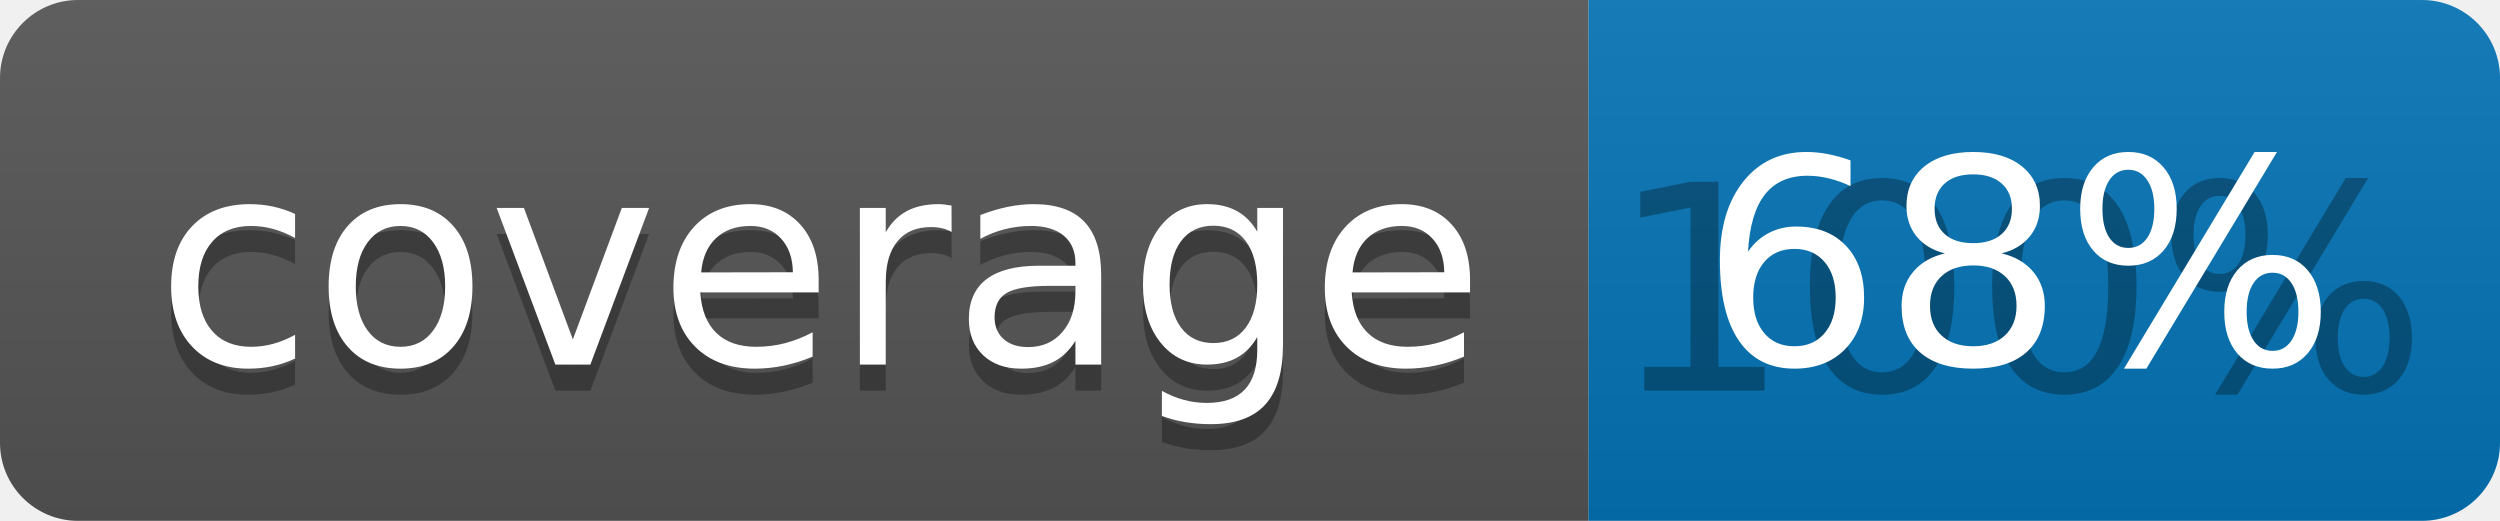
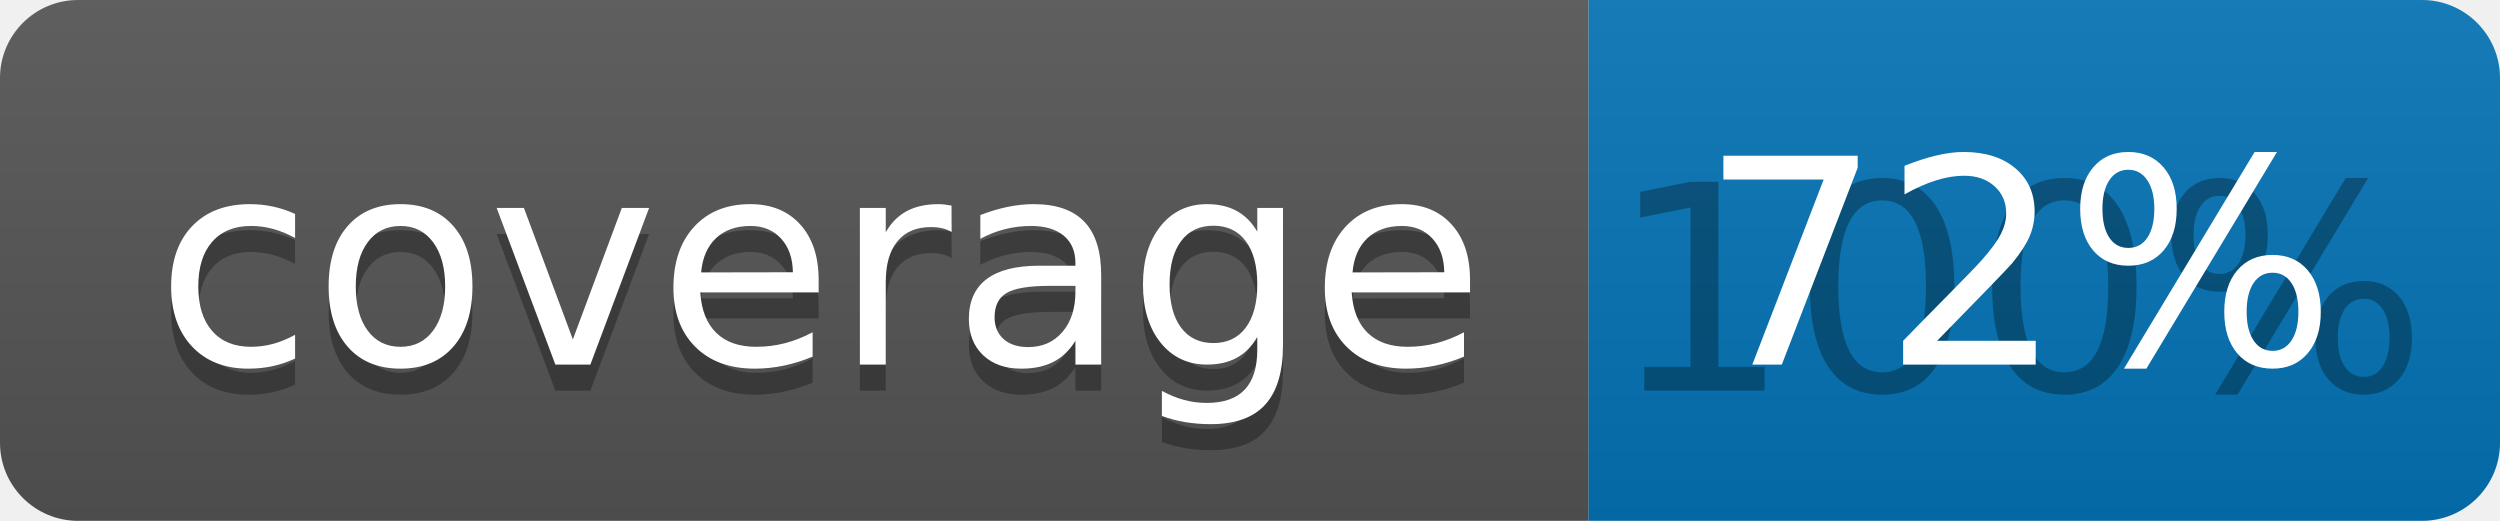
<svg xmlns="http://www.w3.org/2000/svg" width="96" height="20">
  <linearGradient id="b" x2="0" y2="100%">
    <stop offset="0" stop-color="#bbb" stop-opacity=".1" />
    <stop offset="1" stop-opacity=".1" />
  </linearGradient>
  <clipPath id="a">
    <rect width="96" height="20" rx="3" fill="#fff" />
  </clipPath>
  <g clip-path="url(#a)">
    <path fill="#555" d="M0 0h61v20H0z" />
    <path fill="#0374B5" d="M61 0h35v20H61z" />
    <path fill="url(#b)" d="M0 0h96v20H0z" />
  </g>
  <g fill="#fff" text-anchor="middle" font-family="DejaVu Sans,Verdana,Geneva,sans-serif" font-size="110">
    <text x="315" y="150" fill="#010101" fill-opacity=".3" transform="scale(.1)" textLength="510">coverage</text>
    <text x="315" y="140" transform="scale(.1)" textLength="510">coverage</text>
    <text x="775" y="150" fill="#010101" fill-opacity=".3" transform="scale(.1)" textLength="250">100%</text>
-     <text x="775" y="140" transform="scale(.1)" textLength="250">68%</text>
+     <text x="775" y="140" transform="scale(.1)" textLength="250">72%</text>
  </g>
</svg>
